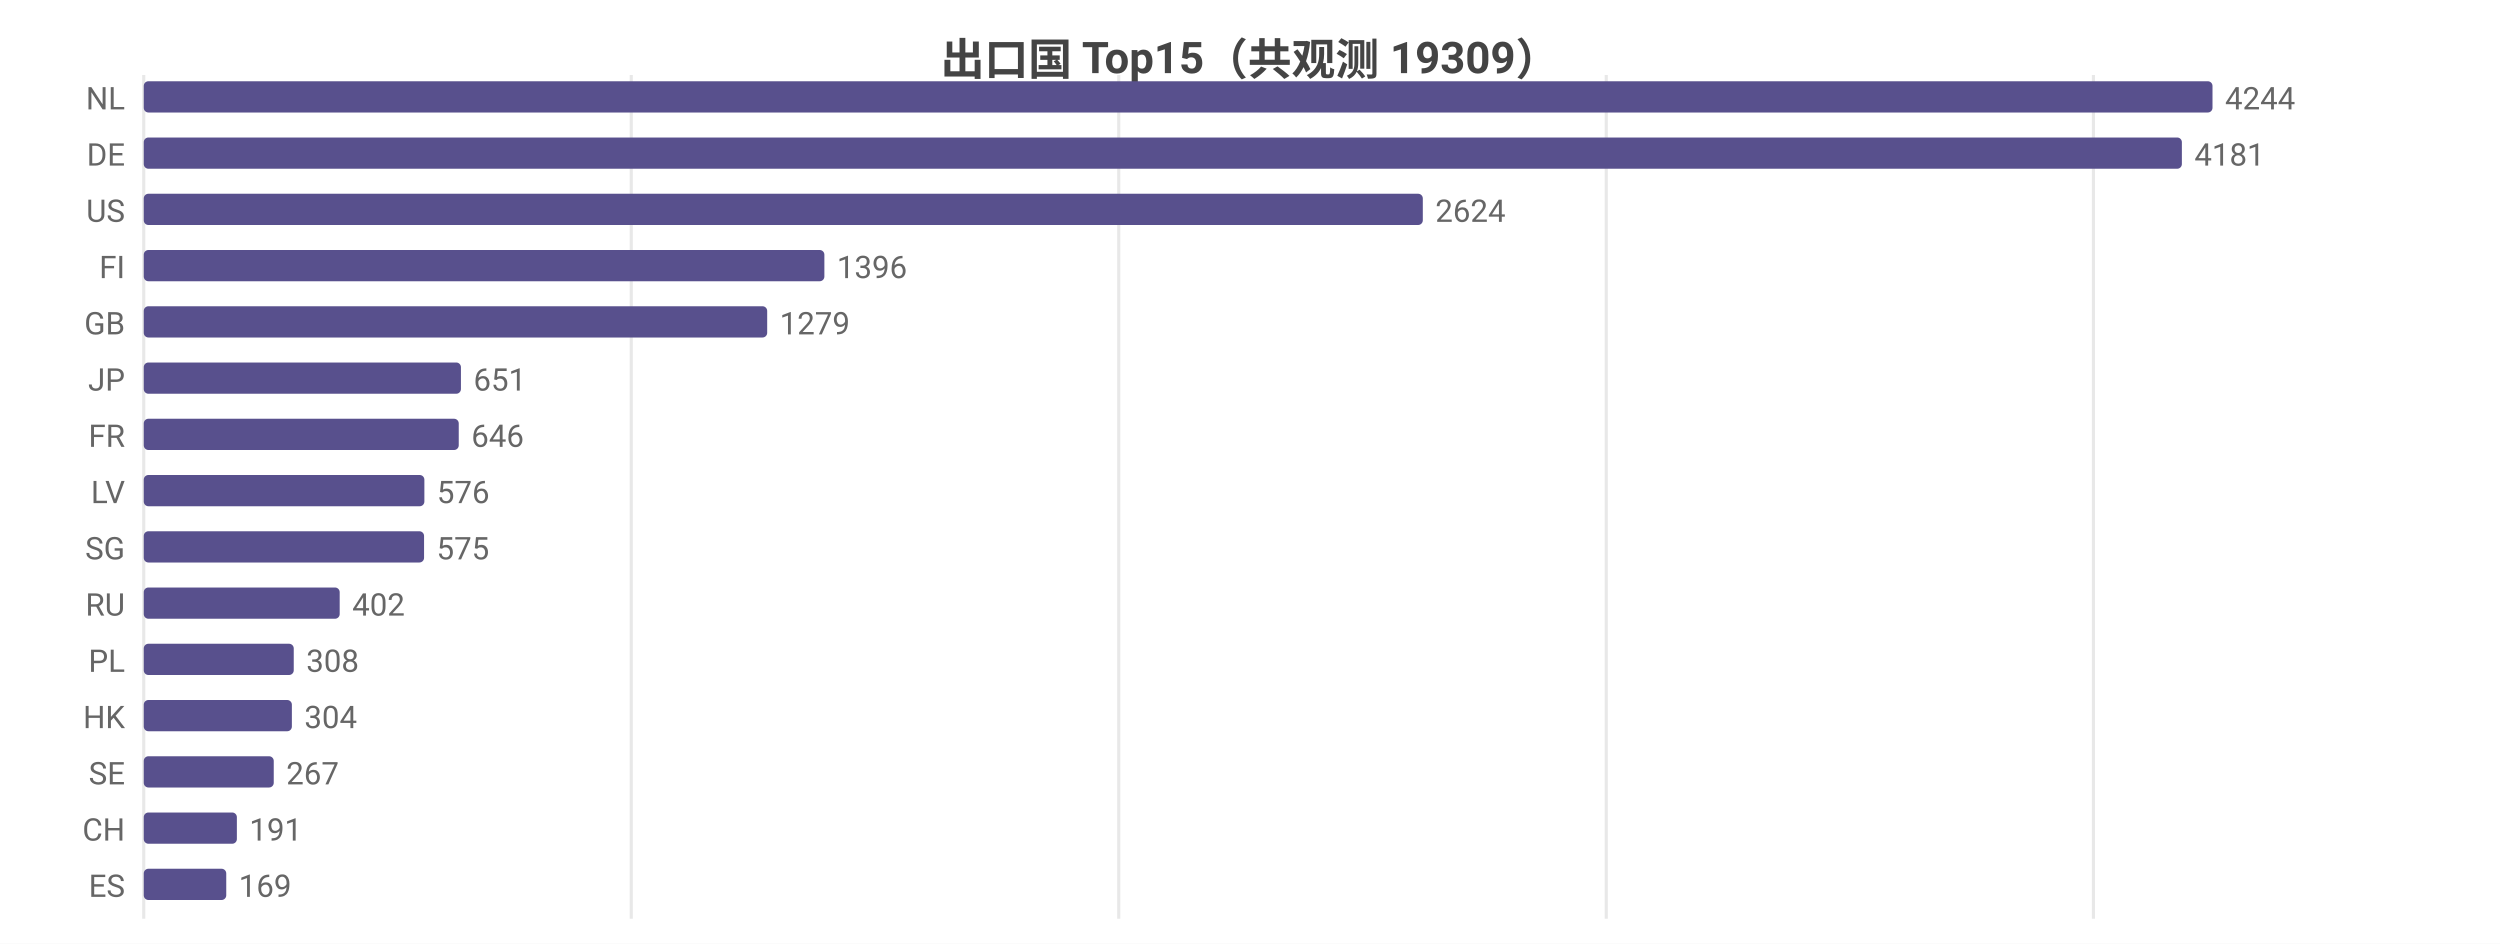
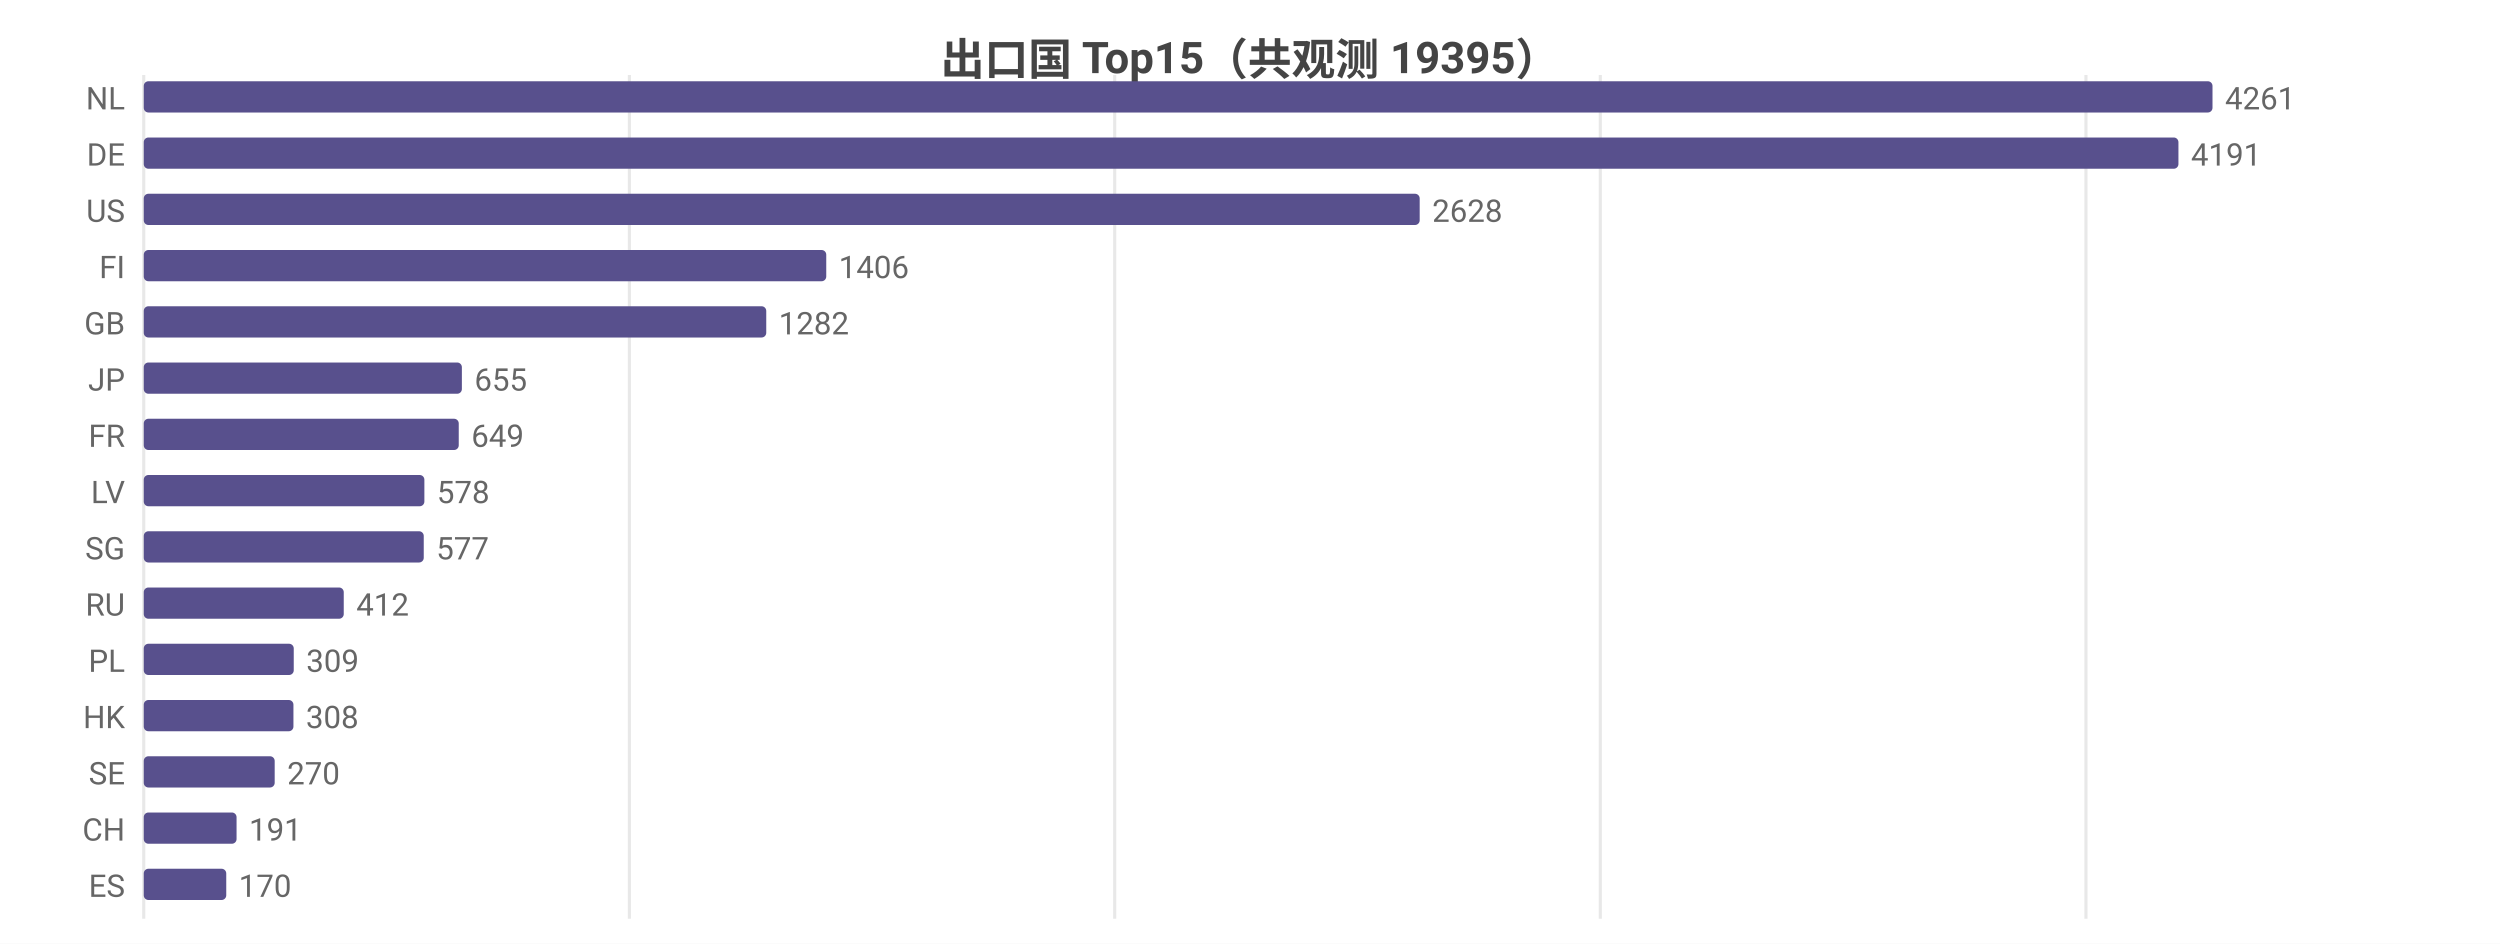
<svg xmlns="http://www.w3.org/2000/svg" width="800" height="302" viewBox="0 0 800 302">
  <rect width="800" height="302" fill="#ffffff" />
  <style>text{font-family:system-ui,-apple-system,'Segoe UI',Roboto,'PingFang SC','Microsoft YaHei','Noto Sans CJK SC',sans-serif}.g{stroke:#e8e8e8;stroke-width:1}.a{stroke:#999;stroke-width:1}.t{font-size:10px;fill:#666}.m{font-size:10px;text-anchor:middle;fill:#666}.e{font-size:10px;text-anchor:end;fill:#666}.l{font-size:11px;fill:#333}.tt{font-size:14px;font-weight:600;text-anchor:middle;fill:#444}.em{font-size:13px;text-anchor:middle;fill:#999}</style>
-   <text class="tt" x="400.0" y="24">出口国 Top15（共观测 19309）</text>
+   <text class="tt" x="400.0" y="24">出口国 Top15（共观测 19395）</text>
  <line class="g" x1="46" y1="24" x2="46" y2="294" />
-   <line class="g" x1="202.0" y1="24" x2="202.0" y2="294" />
-   <line class="g" x1="358.0" y1="24" x2="358.0" y2="294" />
-   <line class="g" x1="514.0" y1="24" x2="514.0" y2="294" />
-   <line class="g" x1="669.9" y1="24" x2="669.9" y2="294" />
+   <line class="g" x1="201.4" y1="24" x2="201.4" y2="294" />
+   <line class="g" x1="356.7" y1="24" x2="356.7" y2="294" />
+   <line class="g" x1="512.1" y1="24" x2="512.1" y2="294" />
+   <line class="g" x1="667.5" y1="24" x2="667.5" y2="294" />
  <text class="e" x="40" y="35">NL</text>
  <rect x="46" y="26" width="662" height="10" fill="#58508d" rx="1.5" />
-   <text class="t" x="712" y="35">4244</text>
+   <text class="t" x="712" y="35">4261</text>
  <text class="e" x="40" y="53">DE</text>
-   <rect x="46" y="44" width="652.2" height="10" fill="#58508d" rx="1.5" />
-   <text class="t" x="702.2" y="53">4181</text>
+   <rect x="46" y="44" width="651.1" height="10" fill="#58508d" rx="1.5" />
+   <text class="t" x="701.1" y="53">4191</text>
  <text class="e" x="40" y="71">US</text>
-   <rect x="46" y="62" width="409.3" height="10" fill="#58508d" rx="1.5" />
-   <text class="t" x="459.3" y="71">2624</text>
+   <rect x="46" y="62" width="408.3" height="10" fill="#58508d" rx="1.5" />
+   <text class="t" x="458.3" y="71">2628</text>
  <text class="e" x="40" y="89">FI</text>
-   <rect x="46" y="80" width="217.8" height="10" fill="#58508d" rx="1.5" />
-   <text class="t" x="267.8" y="89">1396</text>
+   <rect x="46" y="80" width="218.4" height="10" fill="#58508d" rx="1.5" />
+   <text class="t" x="268.4" y="89">1406</text>
  <text class="e" x="40" y="107">GB</text>
-   <rect x="46" y="98" width="199.5" height="10" fill="#58508d" rx="1.5" />
-   <text class="t" x="249.5" y="107">1279</text>
+   <rect x="46" y="98" width="199.2" height="10" fill="#58508d" rx="1.5" />
+   <text class="t" x="249.2" y="107">1282</text>
  <text class="e" x="40" y="125">JP</text>
-   <rect x="46" y="116" width="101.5" height="10" fill="#58508d" rx="1.5" />
-   <text class="t" x="151.5" y="125">651</text>
+   <rect x="46" y="116" width="101.8" height="10" fill="#58508d" rx="1.5" />
+   <text class="t" x="151.8" y="125">655</text>
  <text class="e" x="40" y="143">FR</text>
  <rect x="46" y="134" width="100.8" height="10" fill="#58508d" rx="1.5" />
-   <text class="t" x="150.8" y="143">646</text>
+   <text class="t" x="150.8" y="143">649</text>
  <text class="e" x="40" y="161">LV</text>
  <rect x="46" y="152" width="89.8" height="10" fill="#58508d" rx="1.5" />
-   <text class="t" x="139.8" y="161">576</text>
+   <text class="t" x="139.8" y="161">578</text>
  <text class="e" x="40" y="179">SG</text>
-   <rect x="46" y="170" width="89.7" height="10" fill="#58508d" rx="1.5" />
-   <text class="t" x="139.7" y="179">575</text>
+   <rect x="46" y="170" width="89.6" height="10" fill="#58508d" rx="1.5" />
+   <text class="t" x="139.6" y="179">577</text>
  <text class="e" x="40" y="197">RU</text>
-   <rect x="46" y="188" width="62.7" height="10" fill="#58508d" rx="1.5" />
-   <text class="t" x="112.7" y="197">402</text>
+   <rect x="46" y="188" width="64.0" height="10" fill="#58508d" rx="1.5" />
+   <text class="t" x="114.0" y="197">412</text>
  <text class="e" x="40" y="215">PL</text>
  <rect x="46" y="206" width="48.0" height="10" fill="#58508d" rx="1.5" />
-   <text class="t" x="98.0" y="215">308</text>
+   <text class="t" x="98.0" y="215">309</text>
  <text class="e" x="40" y="233">HK</text>
-   <rect x="46" y="224" width="47.4" height="10" fill="#58508d" rx="1.5" />
-   <text class="t" x="97.4" y="233">304</text>
+   <rect x="46" y="224" width="47.9" height="10" fill="#58508d" rx="1.5" />
+   <text class="t" x="97.9" y="233">308</text>
  <text class="e" x="40" y="251">SE</text>
-   <rect x="46" y="242" width="41.6" height="10" fill="#58508d" rx="1.5" />
-   <text class="t" x="91.6" y="251">267</text>
+   <rect x="46" y="242" width="41.9" height="10" fill="#58508d" rx="1.5" />
+   <text class="t" x="91.9" y="251">270</text>
  <text class="e" x="40" y="269">CH</text>
-   <rect x="46" y="260" width="29.8" height="10" fill="#58508d" rx="1.5" />
-   <text class="t" x="79.8" y="269">191</text>
+   <rect x="46" y="260" width="29.7" height="10" fill="#58508d" rx="1.5" />
+   <text class="t" x="79.7" y="269">191</text>
  <text class="e" x="40" y="287">ES</text>
  <rect x="46" y="278" width="26.4" height="10" fill="#58508d" rx="1.5" />
-   <text class="t" x="76.4" y="287">169</text>
+   <text class="t" x="76.4" y="287">170</text>
</svg>
